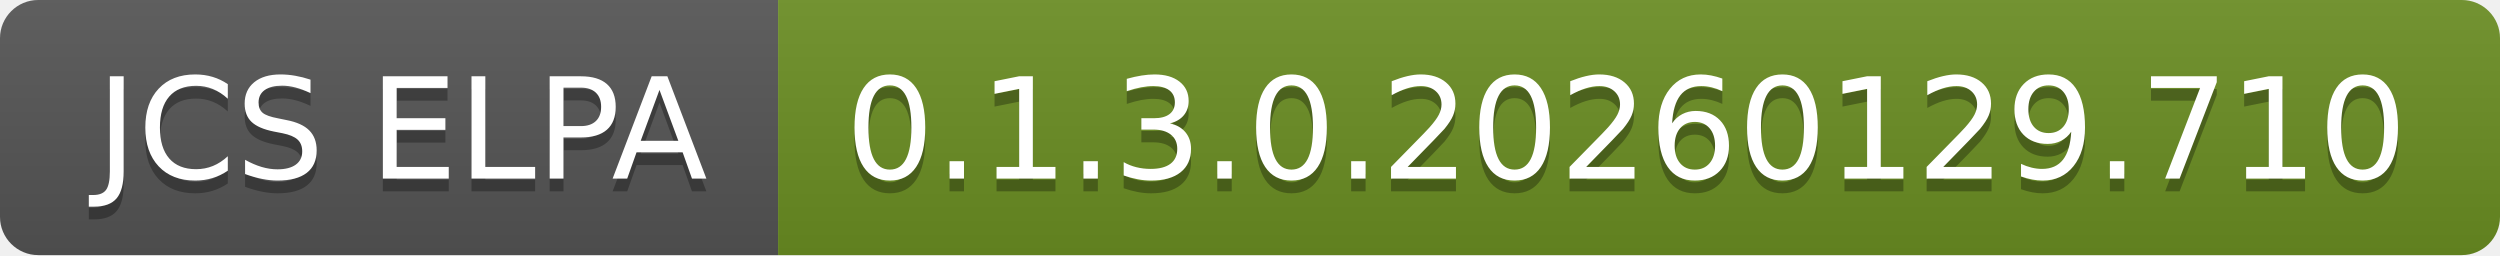
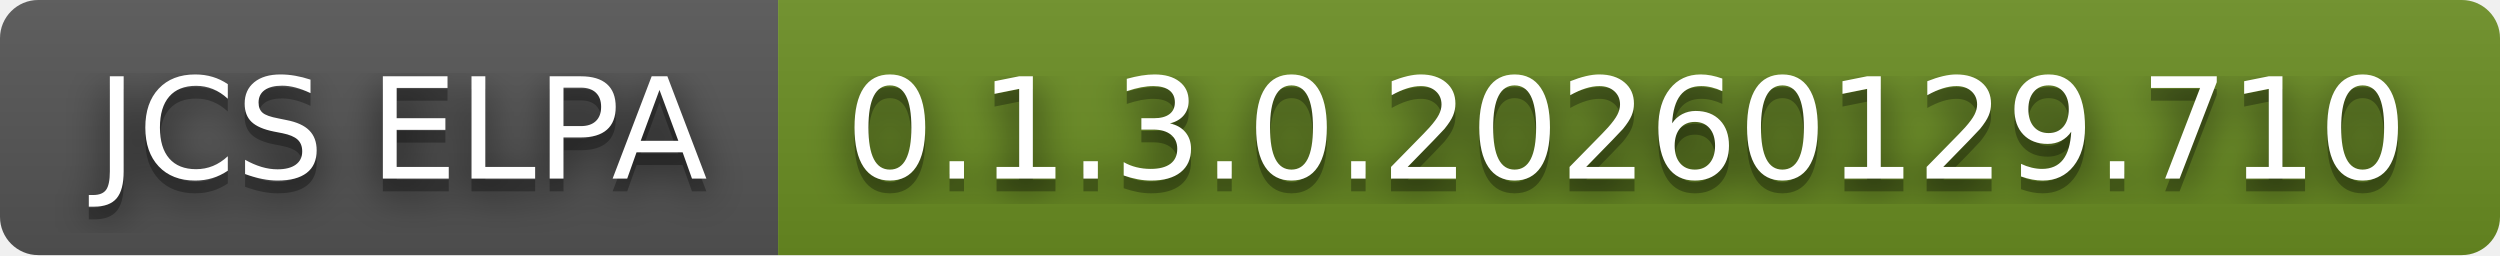
<svg xmlns="http://www.w3.org/2000/svg" width="196" height="20" role="img" aria-label="JCS ELPA: 0.1.3.0.20260129.710">
+   <filter id="blur">
+     <feGaussianBlur in="SourceGraphic" stdDeviation="16" />
+   </filter>
  <linearGradient id="s" x2="0" y2="100%">
    <stop offset="0" stop-color="#bbb" stop-opacity=".1" />
    <stop offset="1" stop-opacity=".1" />
  </linearGradient>
  <clipPath id="r">
    <rect width="196" height="20" rx="3" fill="#fff" />
  </clipPath>
  <g clip-path="url(#r)">
    <rect width="61" height="20" fill="#555" />
    <rect x="61" width="135" height="20" fill="#6b8e23" />
    <rect width="196" height="20" fill="url(#s)" />
  </g>
  <g fill="#fff" text-anchor="middle" font-family="Verdana,Geneva,DejaVu Sans,sans-serif" text-rendering="geometricPrecision" font-size="110">
+     <text aria-hidden="true" x="315" y="150" fill="#010101" fill-opacity=".80" filter="url(#blur)" transform="scale(.1)" textLength="510">JCS ELPA</text>
    <text aria-hidden="true" x="315" y="150" fill="#010101" fill-opacity=".3" transform="scale(.1)" textLength="510">JCS ELPA</text>
    <text x="315" y="140" transform="scale(.1)" fill="#fff" textLength="510">JCS ELPA</text>
+     <text aria-hidden="true" x="1275" y="150" fill="#010101" fill-opacity=".80" filter="url(#blur)" transform="scale(.1)" textLength="1250">0.1.3.0.20260129.710</text>
    <text aria-hidden="true" x="1275" y="150" fill="#010101" fill-opacity=".3" transform="scale(.1)" textLength="1250">0.1.3.0.20260129.710</text>
    <text x="1275" y="140" transform="scale(.1)" fill="#fff" textLength="1250">0.1.3.0.20260129.710</text>
  </g>
</svg>
